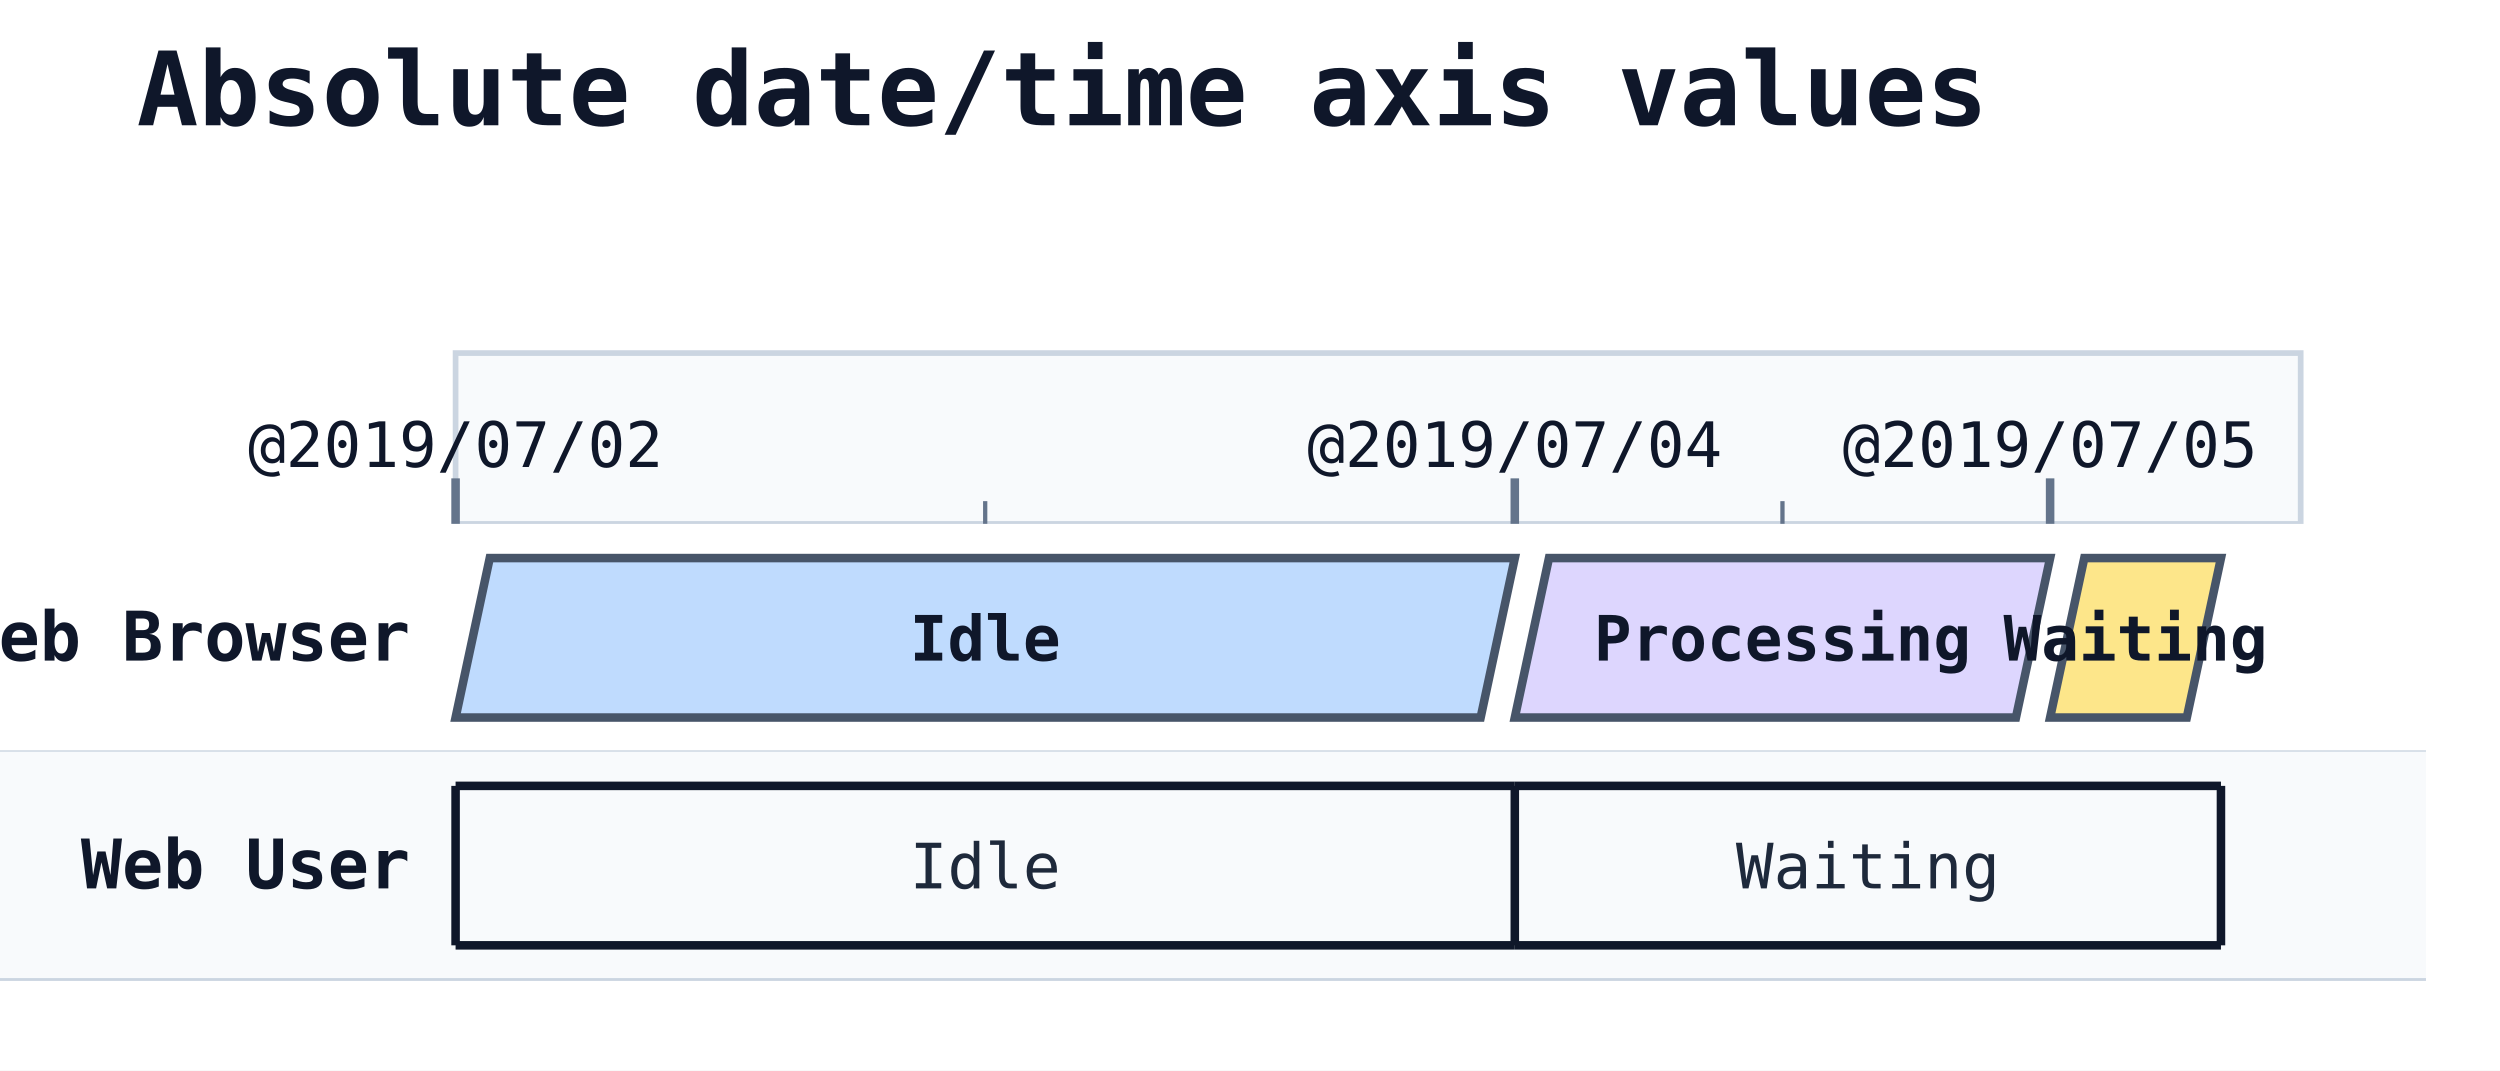
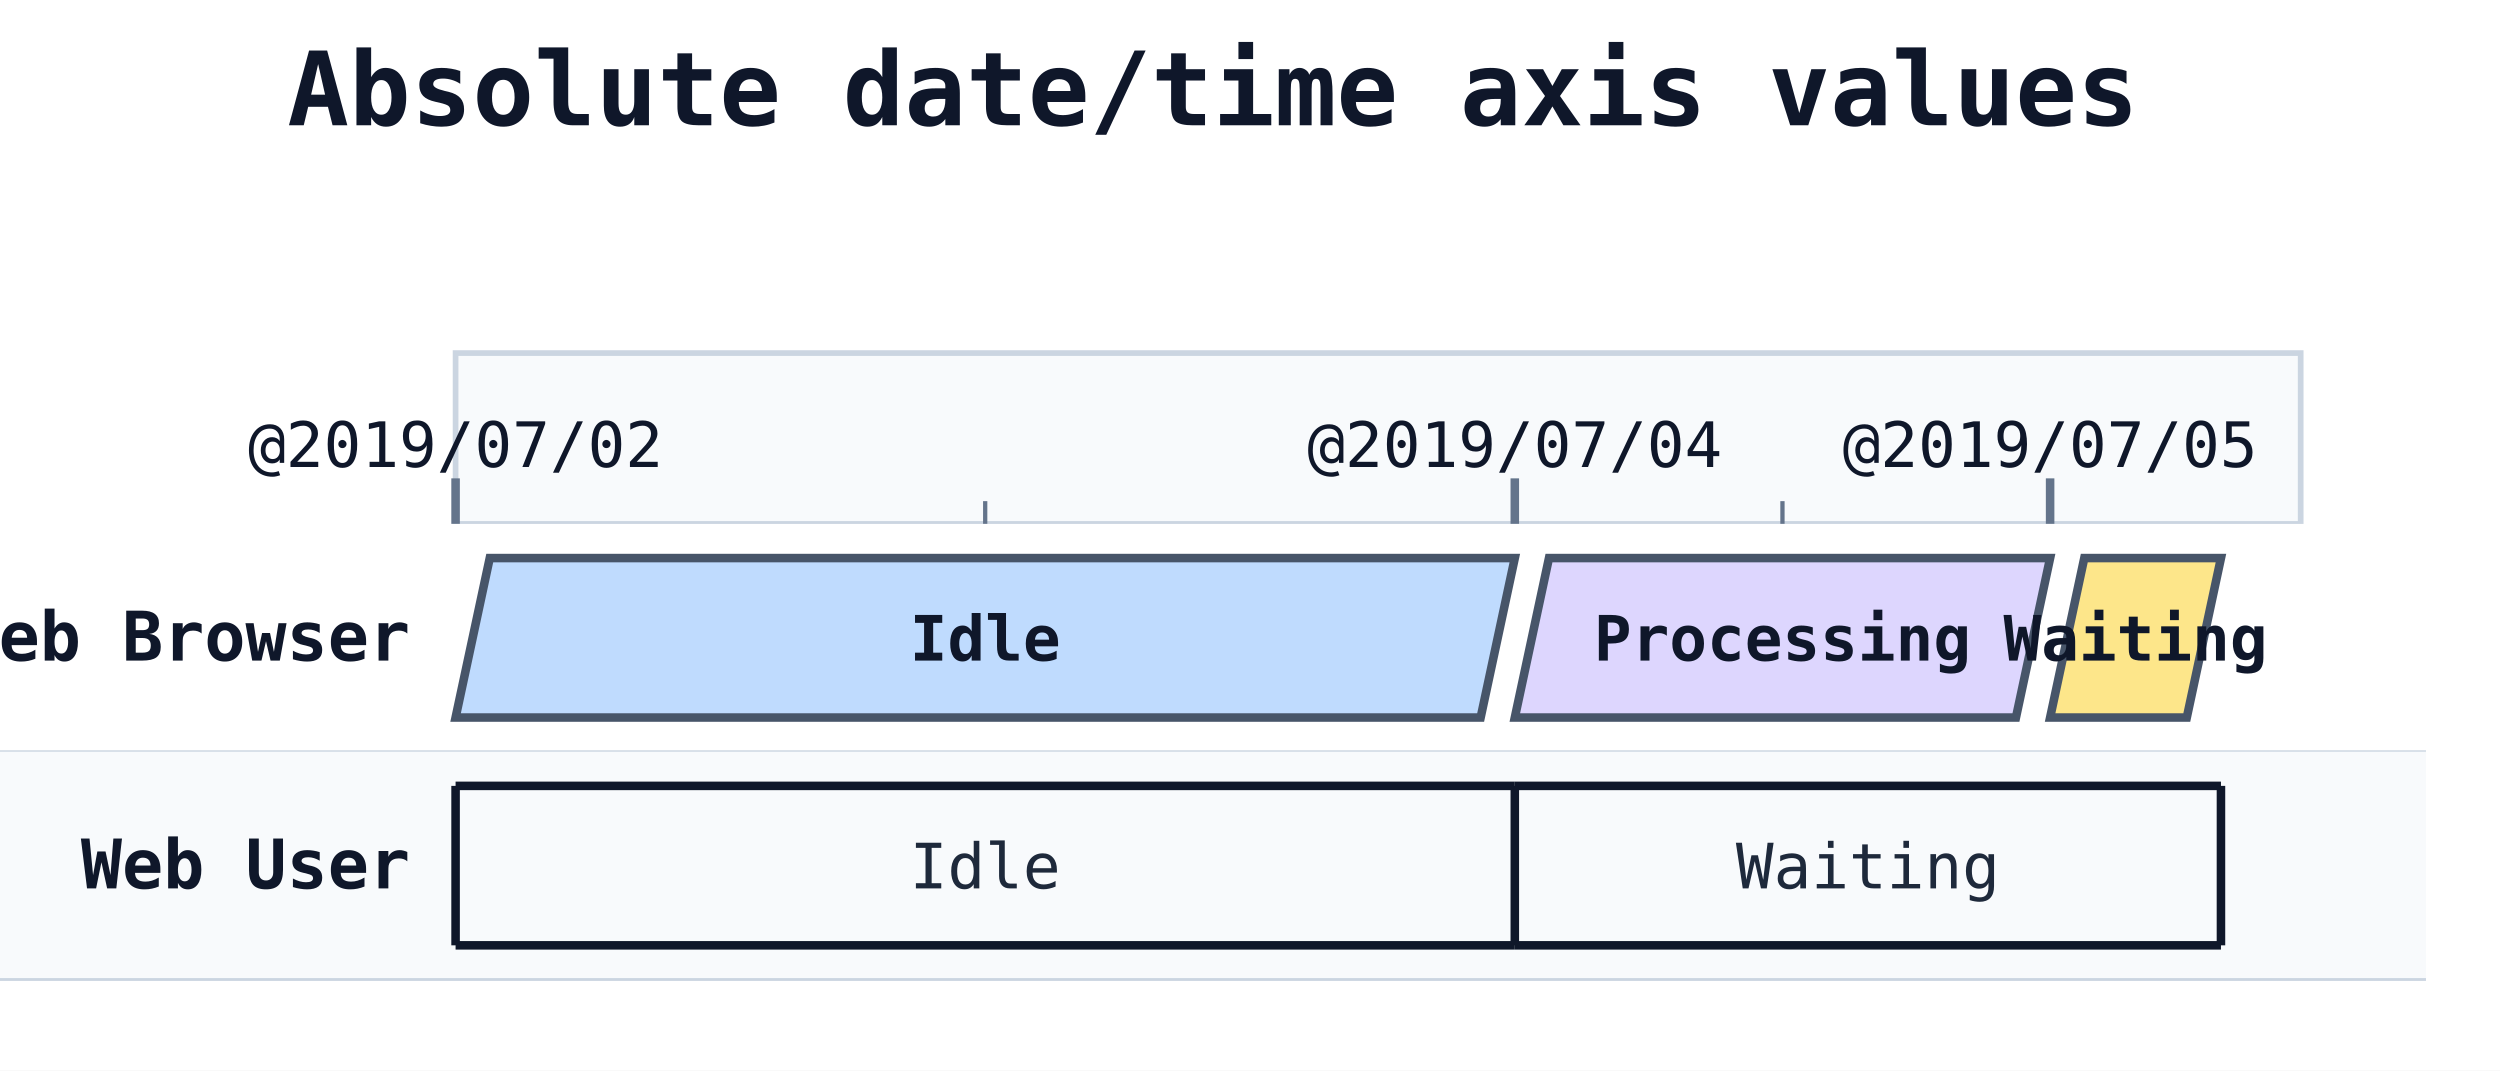
<svg xmlns="http://www.w3.org/2000/svg" width="439" height="188" viewBox="0 0 439 188">
  <rect width="100%" height="100%" fill="#ffffff" />
-   <text x="24" y="22" font-family="monospace" font-size="18" font-weight="600" fill="#0f172a">Absolute date/time axis values</text>
+   <text x="213" y="22" text-anchor="middle" font-family="monospace" font-size="18" font-weight="600" fill="#0f172a">Absolute date/time axis values</text>
  <rect x="80" y="62" width="324" height="30" fill="#f8fafc" stroke="#cbd5e1" stroke-width="1" />
  <line x1="80" y1="92" x2="80" y2="172" stroke="#cbd5e1" stroke-width="1" stroke-dasharray="4 3" />
  <line x1="80" y1="84" x2="80" y2="92" stroke="#64748b" stroke-width="1.5" />
  <text class="timing-tick" x="80" y="82" text-anchor="middle" font-family="monospace" font-size="11" fill="#0f172a">@2019/07/02</text>
  <line x1="266" y1="92" x2="266" y2="172" stroke="#cbd5e1" stroke-width="1" stroke-dasharray="4 3" />
  <line x1="266" y1="84" x2="266" y2="92" stroke="#64748b" stroke-width="1.5" />
  <text class="timing-tick" x="266" y="82" text-anchor="middle" font-family="monospace" font-size="11" fill="#0f172a">@2019/07/04</text>
  <line x1="360" y1="92" x2="360" y2="172" stroke="#cbd5e1" stroke-width="1" stroke-dasharray="4 3" />
  <line x1="360" y1="84" x2="360" y2="92" stroke="#64748b" stroke-width="1.5" />
  <text class="timing-tick" x="360" y="82" text-anchor="middle" font-family="monospace" font-size="11" fill="#0f172a">@2019/07/05</text>
  <line x1="173" y1="88" x2="173" y2="92" stroke="#64748b" stroke-width="0.75" />
  <line x1="313" y1="88" x2="313" y2="92" stroke="#64748b" stroke-width="0.75" />
  <rect x="0" y="92" width="426" height="40" fill="#ffffff" />
  <line x1="0" y1="132" x2="426" y2="132" stroke="#cbd5e1" stroke-width="0.5" />
  <text x="72" y="116" font-family="monospace" font-size="12" font-weight="600" fill="#0f172a" text-anchor="end">Web Browser</text>
  <polygon points="86,98 266,98 260,126 80,126" fill="#bfdbfe" stroke="#475569" stroke-width="1.5" />
  <text x="173" y="116" text-anchor="middle" font-family="monospace" font-size="11" fill="#0f172a" font-weight="600">Idle</text>
  <polygon points="272,98 360,98 354,126 266,126" fill="#ddd6fe" stroke="#475569" stroke-width="1.5" />
  <text x="313" y="116" text-anchor="middle" font-family="monospace" font-size="11" fill="#0f172a" font-weight="600">Processing</text>
  <polygon points="366,98 390,98 384,126 360,126" fill="#fde68a" stroke="#475569" stroke-width="1.5" />
-   <text x="375" y="116" text-anchor="middle" font-family="monospace" font-size="11" fill="#0f172a" font-weight="600">Waiting</text>
+   <text x="375" y="116" text-anchor="middle" font-family="monospace" font-size="11" fill="#0f172a" font-weight="600" textLength="30" lengthAdjust="spacingAndGlyphs">Waiting</text>
  <rect x="0" y="132" width="426" height="40" fill="#f8fafc" />
  <line x1="0" y1="172" x2="426" y2="172" stroke="#cbd5e1" stroke-width="0.5" />
  <text x="72" y="156" font-family="monospace" font-size="12" font-weight="600" fill="#0f172a" text-anchor="end">Web User</text>
  <line x1="80" y1="138" x2="266" y2="138" stroke="#0f172a" stroke-width="1.5" />
  <line x1="80" y1="166" x2="266" y2="166" stroke="#0f172a" stroke-width="1.5" />
  <line x1="80" y1="138" x2="80" y2="166" stroke="#0f172a" stroke-width="1.5" />
  <text x="173" y="156" text-anchor="middle" font-family="monospace" font-size="11" fill="#1e293b">Idle</text>
  <line x1="266" y1="138" x2="390" y2="138" stroke="#0f172a" stroke-width="1.5" />
  <line x1="266" y1="166" x2="390" y2="166" stroke="#0f172a" stroke-width="1.5" />
  <line x1="266" y1="138" x2="266" y2="166" stroke="#0f172a" stroke-width="1.5" />
  <text x="328" y="156" text-anchor="middle" font-family="monospace" font-size="11" fill="#1e293b">Waiting</text>
  <line x1="390" y1="138" x2="390" y2="166" stroke="#0f172a" stroke-width="1.5" />
</svg>
